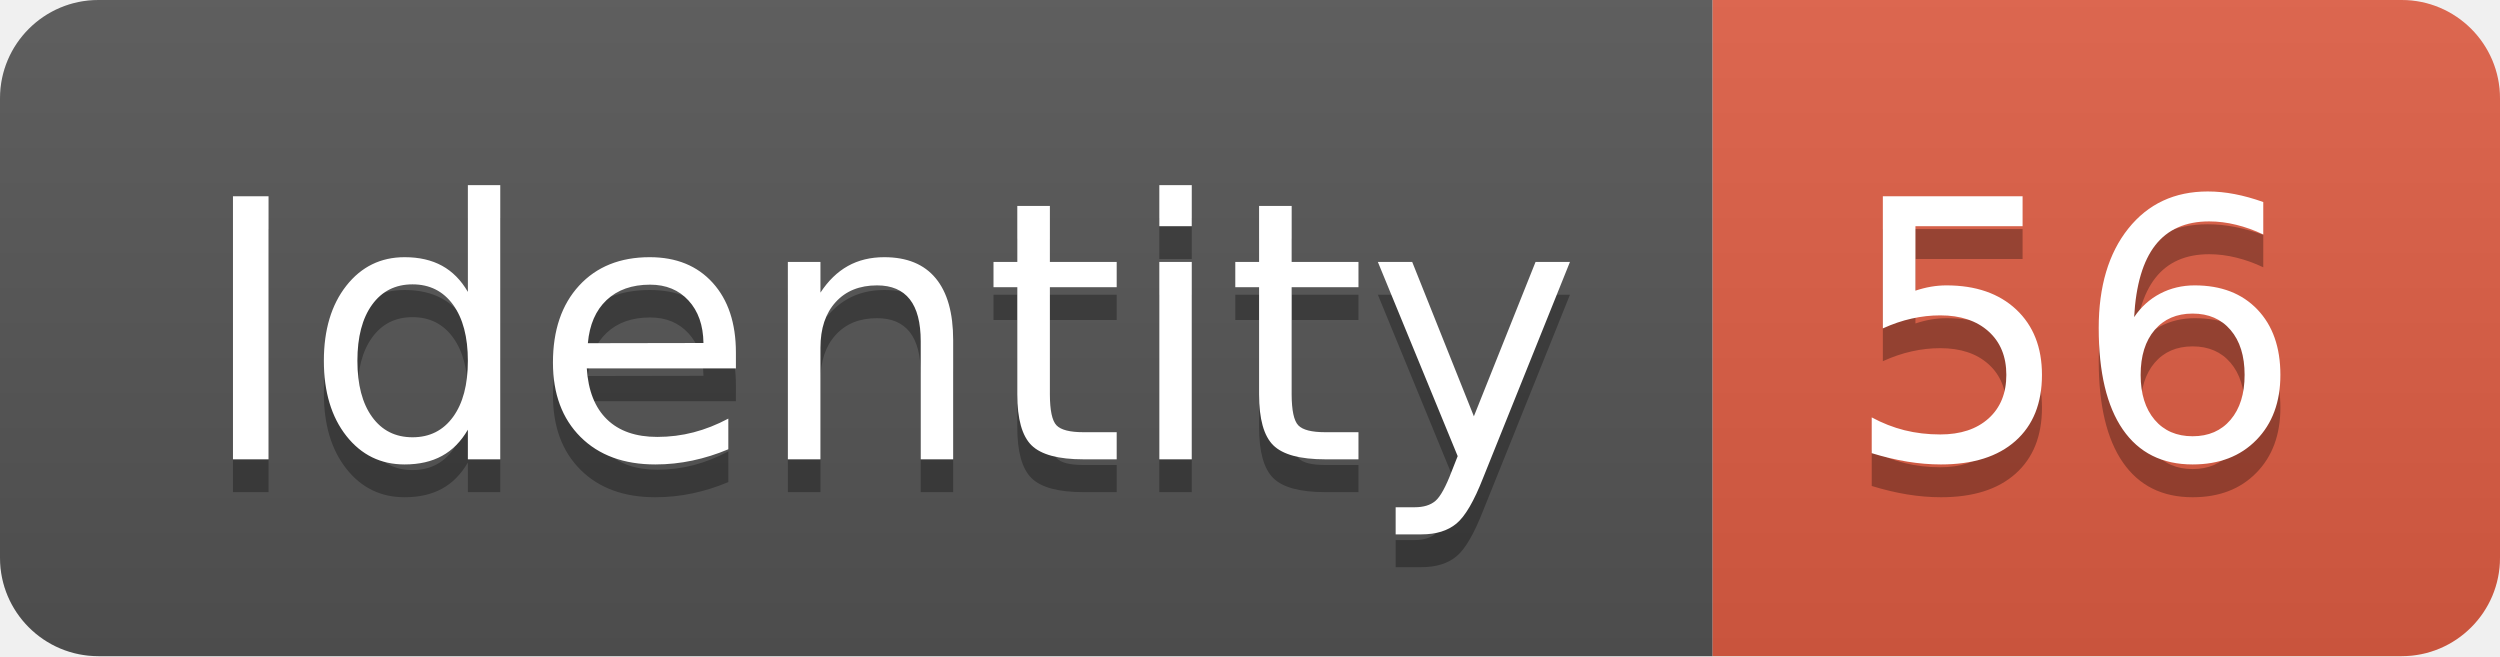
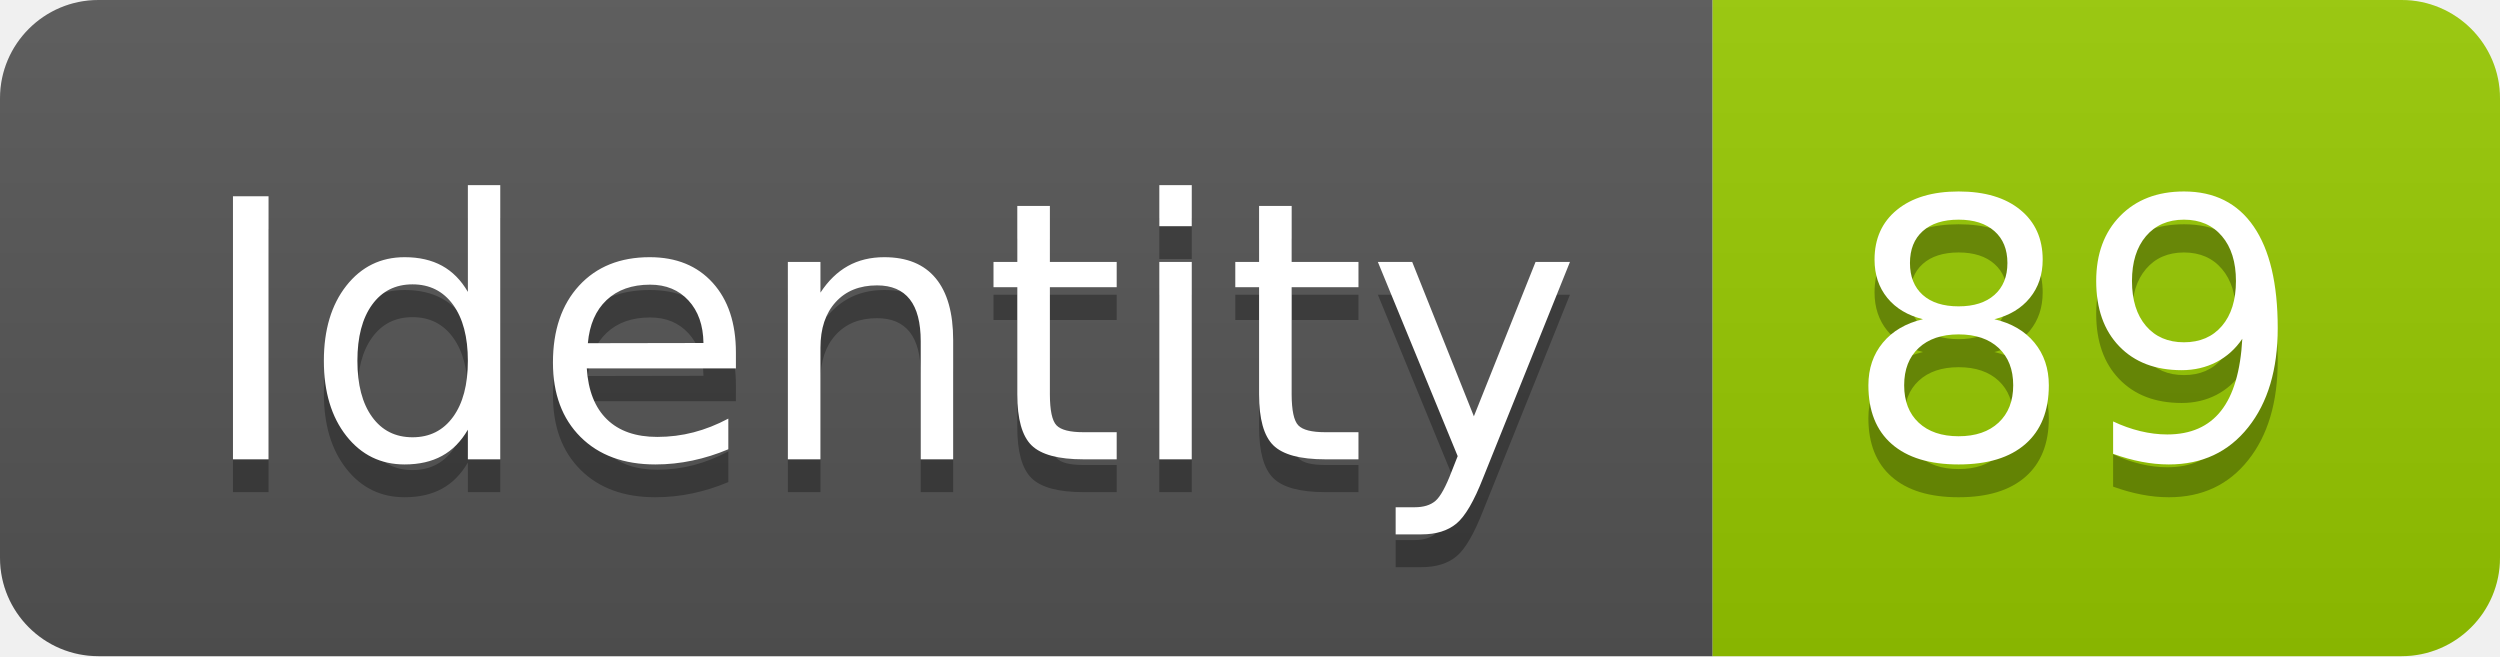
<svg xmlns="http://www.w3.org/2000/svg" width="76.2" height="20">
  <linearGradient id="smooth" x2="0" y2="100%">
    <stop offset="0" stop-color="#bbb" stop-opacity=".1" />
    <stop offset="1" stop-opacity=".1" />
  </linearGradient>
  <clipPath id="round">
    <rect width="76.2" height="20" rx="3" fill="#fff" />
  </clipPath>
  <g clip-path="url(#round)">
    <rect width="52.2" height="20" fill="#555" />
-     <rect x="52.2" width="24.0" height="20" fill="#e05d44" />
+     <rect x="52.2" width="24.0" height="20" fill="#97CA00" />
    <rect width="76.2" height="20" fill="url(#smooth)" />
  </g>
  <g fill="#fff" text-anchor="middle" font-family="DejaVu Sans,Verdana,Geneva,sans-serif" font-size="110">
    <text x="271.0" y="150" fill="#010101" fill-opacity=".3" transform="scale(0.1)" textLength="422.0" lengthAdjust="spacing">Identity</text>
    <text x="271.0" y="140" transform="scale(0.1)" textLength="422.0" lengthAdjust="spacing">Identity</text>
-     <text x="632.0" y="150" fill="#010101" fill-opacity=".3" transform="scale(0.1)" textLength="140.0" lengthAdjust="spacing">56</text>
-     <text x="632.0" y="140" transform="scale(0.1)" textLength="140.0" lengthAdjust="spacing">56</text>
+     <text x="632.0" y="150" fill="#010101" fill-opacity=".3" transform="scale(0.1)" textLength="140.0" lengthAdjust="spacing">89</text>
+     <text x="632.0" y="140" transform="scale(0.1)" textLength="140.0" lengthAdjust="spacing">89</text>
  </g>
</svg>
